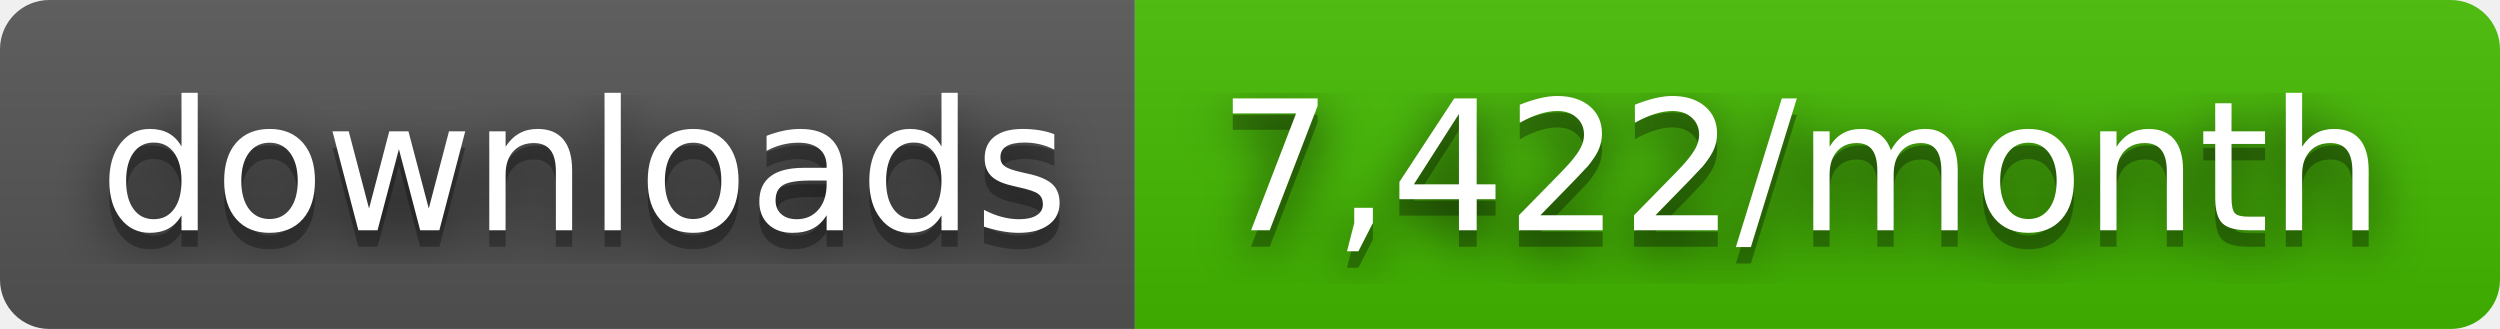
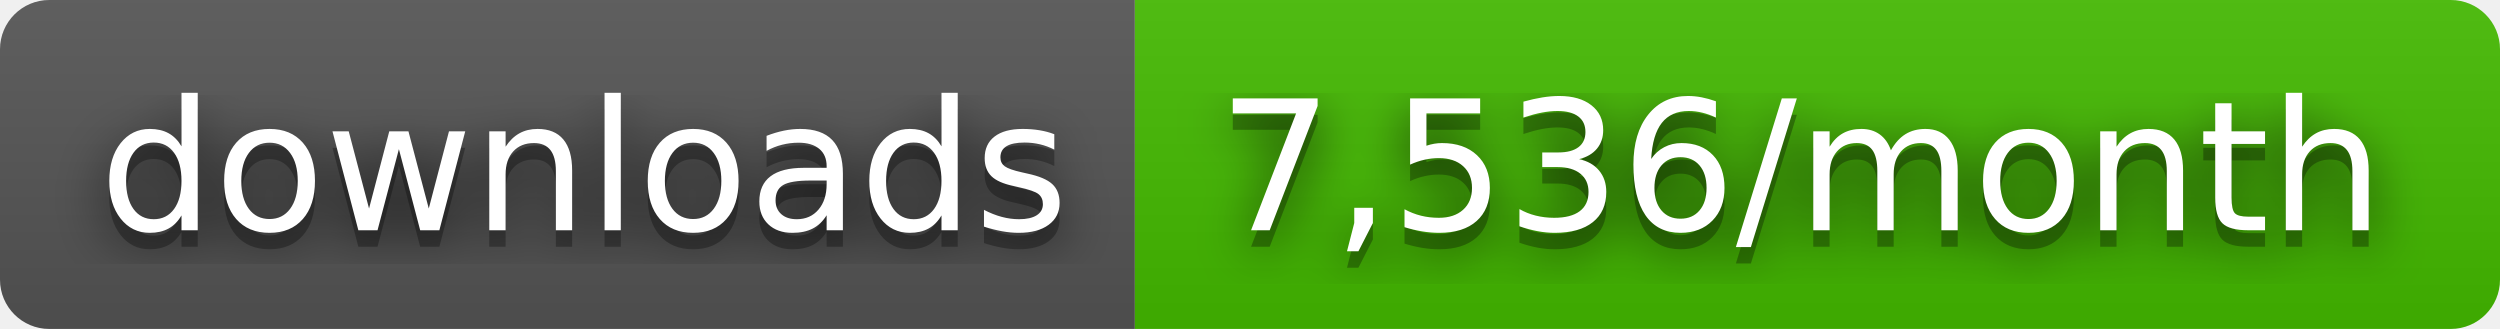
- <svg xmlns="http://www.w3.org/2000/svg" width="152" height="20" role="img" aria-label="downloads: 7,422/month">
+ <svg xmlns="http://www.w3.org/2000/svg" width="152" height="20" role="img" aria-label="downloads: 7,536/month">
  <filter id="blur">
    <feGaussianBlur stdDeviation="16" />
  </filter>
  <linearGradient id="s" x2="0" y2="100%">
    <stop offset="0" stop-color="#bbb" stop-opacity=".1" />
    <stop offset="1" stop-opacity=".1" />
  </linearGradient>
  <clipPath id="r">
    <rect width="152" height="20" rx="3" />
  </clipPath>
  <g clip-path="url(#r)">
    <rect width="69" height="20" fill="#555" />
    <rect x="69" width="83" height="20" fill="#4b0" />
    <rect width="152" height="20" fill="url(#s)" />
  </g>
  <g fill="#fff" text-anchor="middle" font-family="Verdana,Geneva,DejaVu Sans,sans-serif" text-rendering="geometricPrecision" font-size="110">
    <g transform="scale(.1)">
      <g aria-hidden="true" fill="#010101">
        <text x="355" y="150" fill-opacity=".8" filter="url(#blur)" textLength="590">downloads</text>
        <text x="355" y="150" fill-opacity=".3" textLength="590">downloads</text>
      </g>
      <text x="355" y="140" textLength="590">downloads</text>
    </g>
    <g transform="scale(.1)">
      <g aria-hidden="true" fill="#010101">
-         <text x="1095" y="150" fill-opacity=".8" filter="url(#blur)" textLength="730">7,422/month</text>
-         <text x="1095" y="150" fill-opacity=".3" textLength="730">7,422/month</text>
+         <text x="1095" y="150" fill-opacity=".8" filter="url(#blur)" textLength="730">7,536/month</text>
+         <text x="1095" y="150" fill-opacity=".3" textLength="730">7,536/month</text>
      </g>
-       <text x="1095" y="140" textLength="730">7,422/month</text>
+       <text x="1095" y="140" textLength="730">7,536/month</text>
    </g>
  </g>
</svg>
